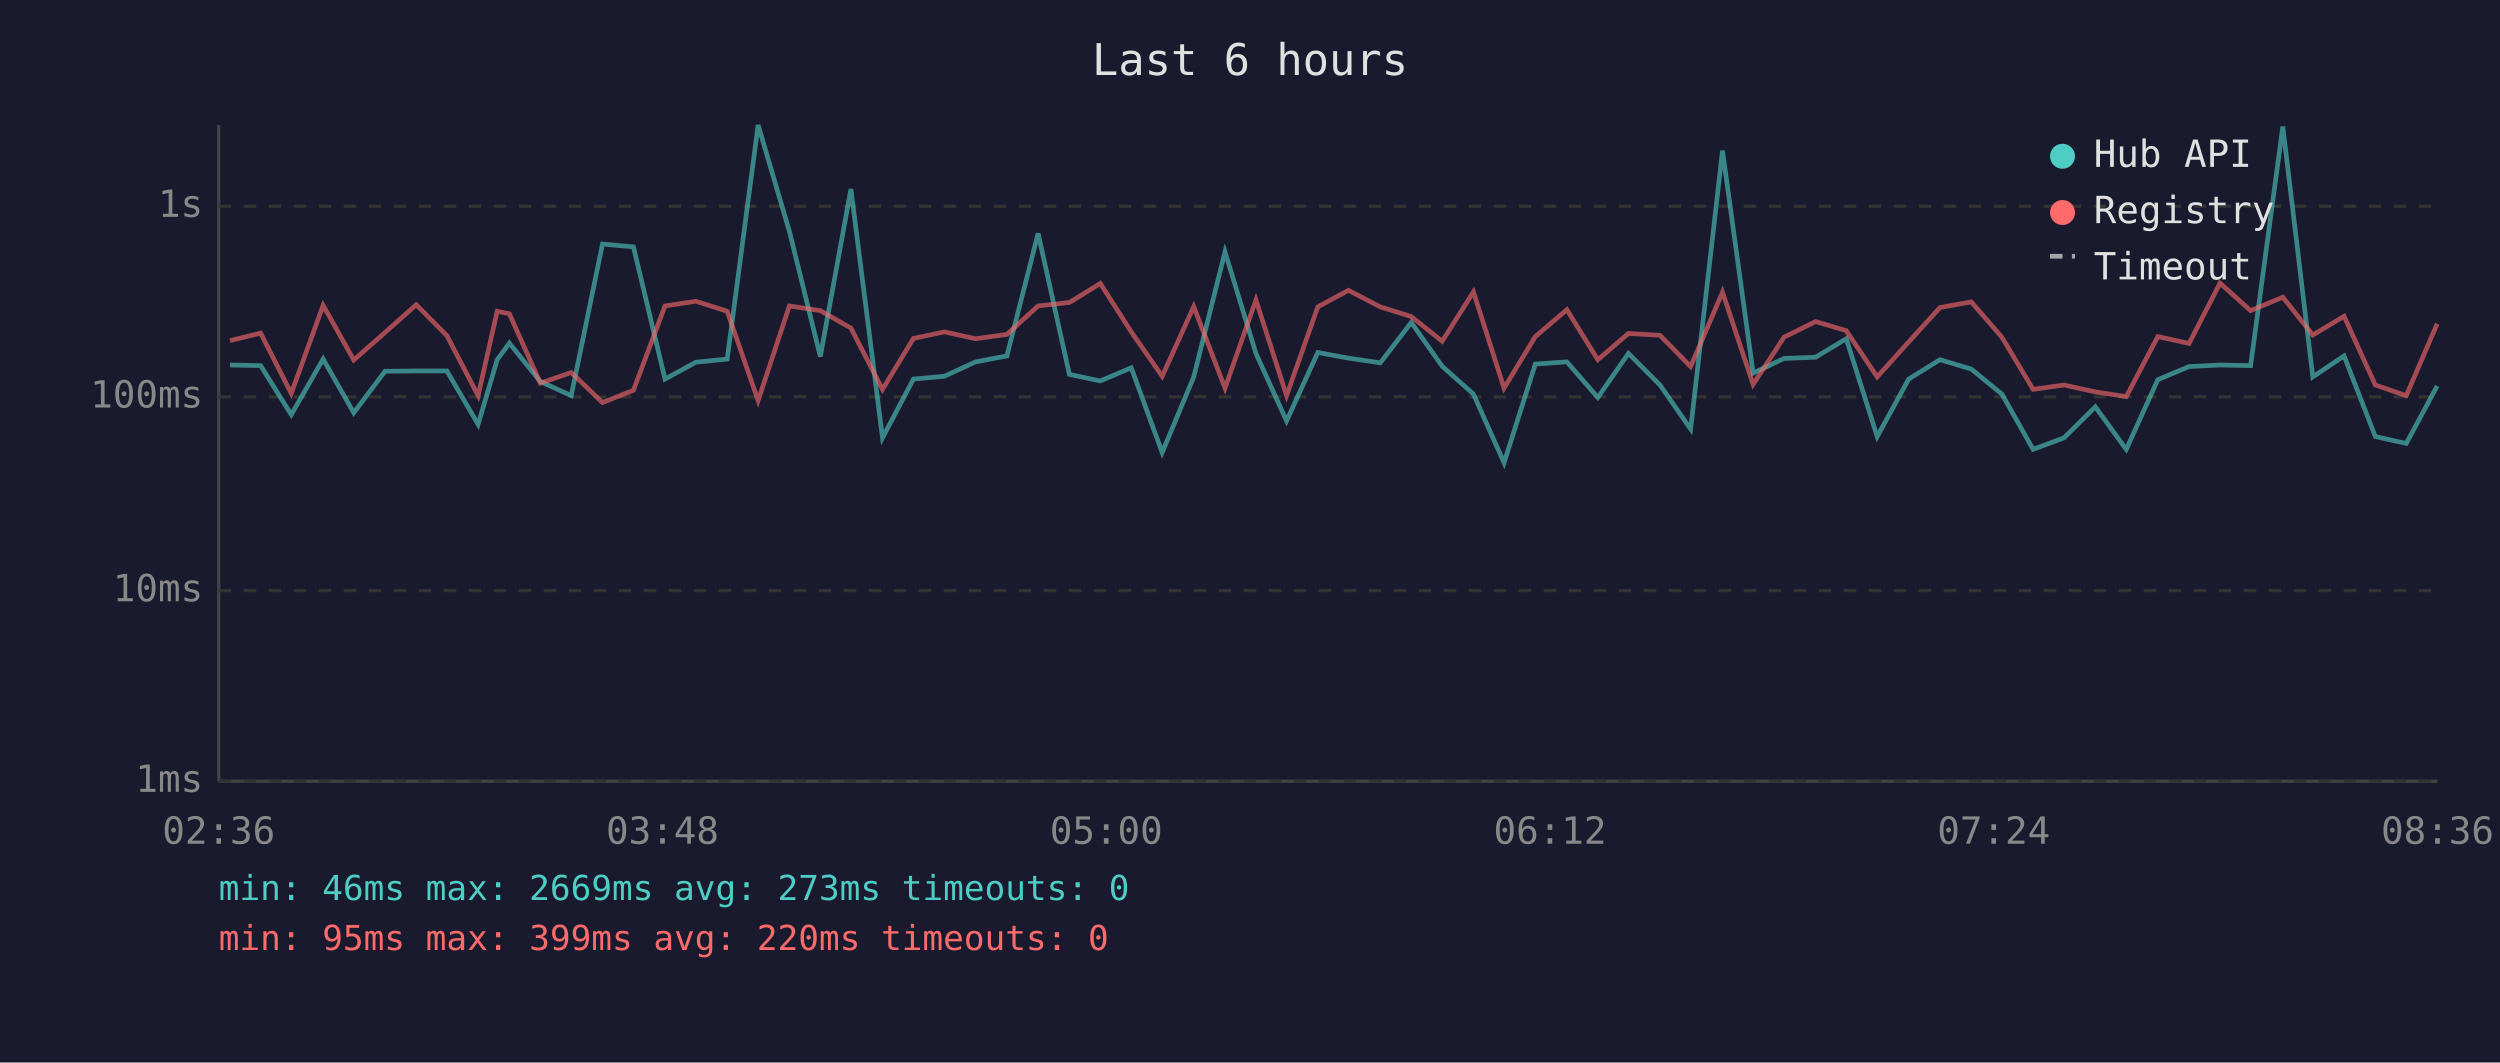
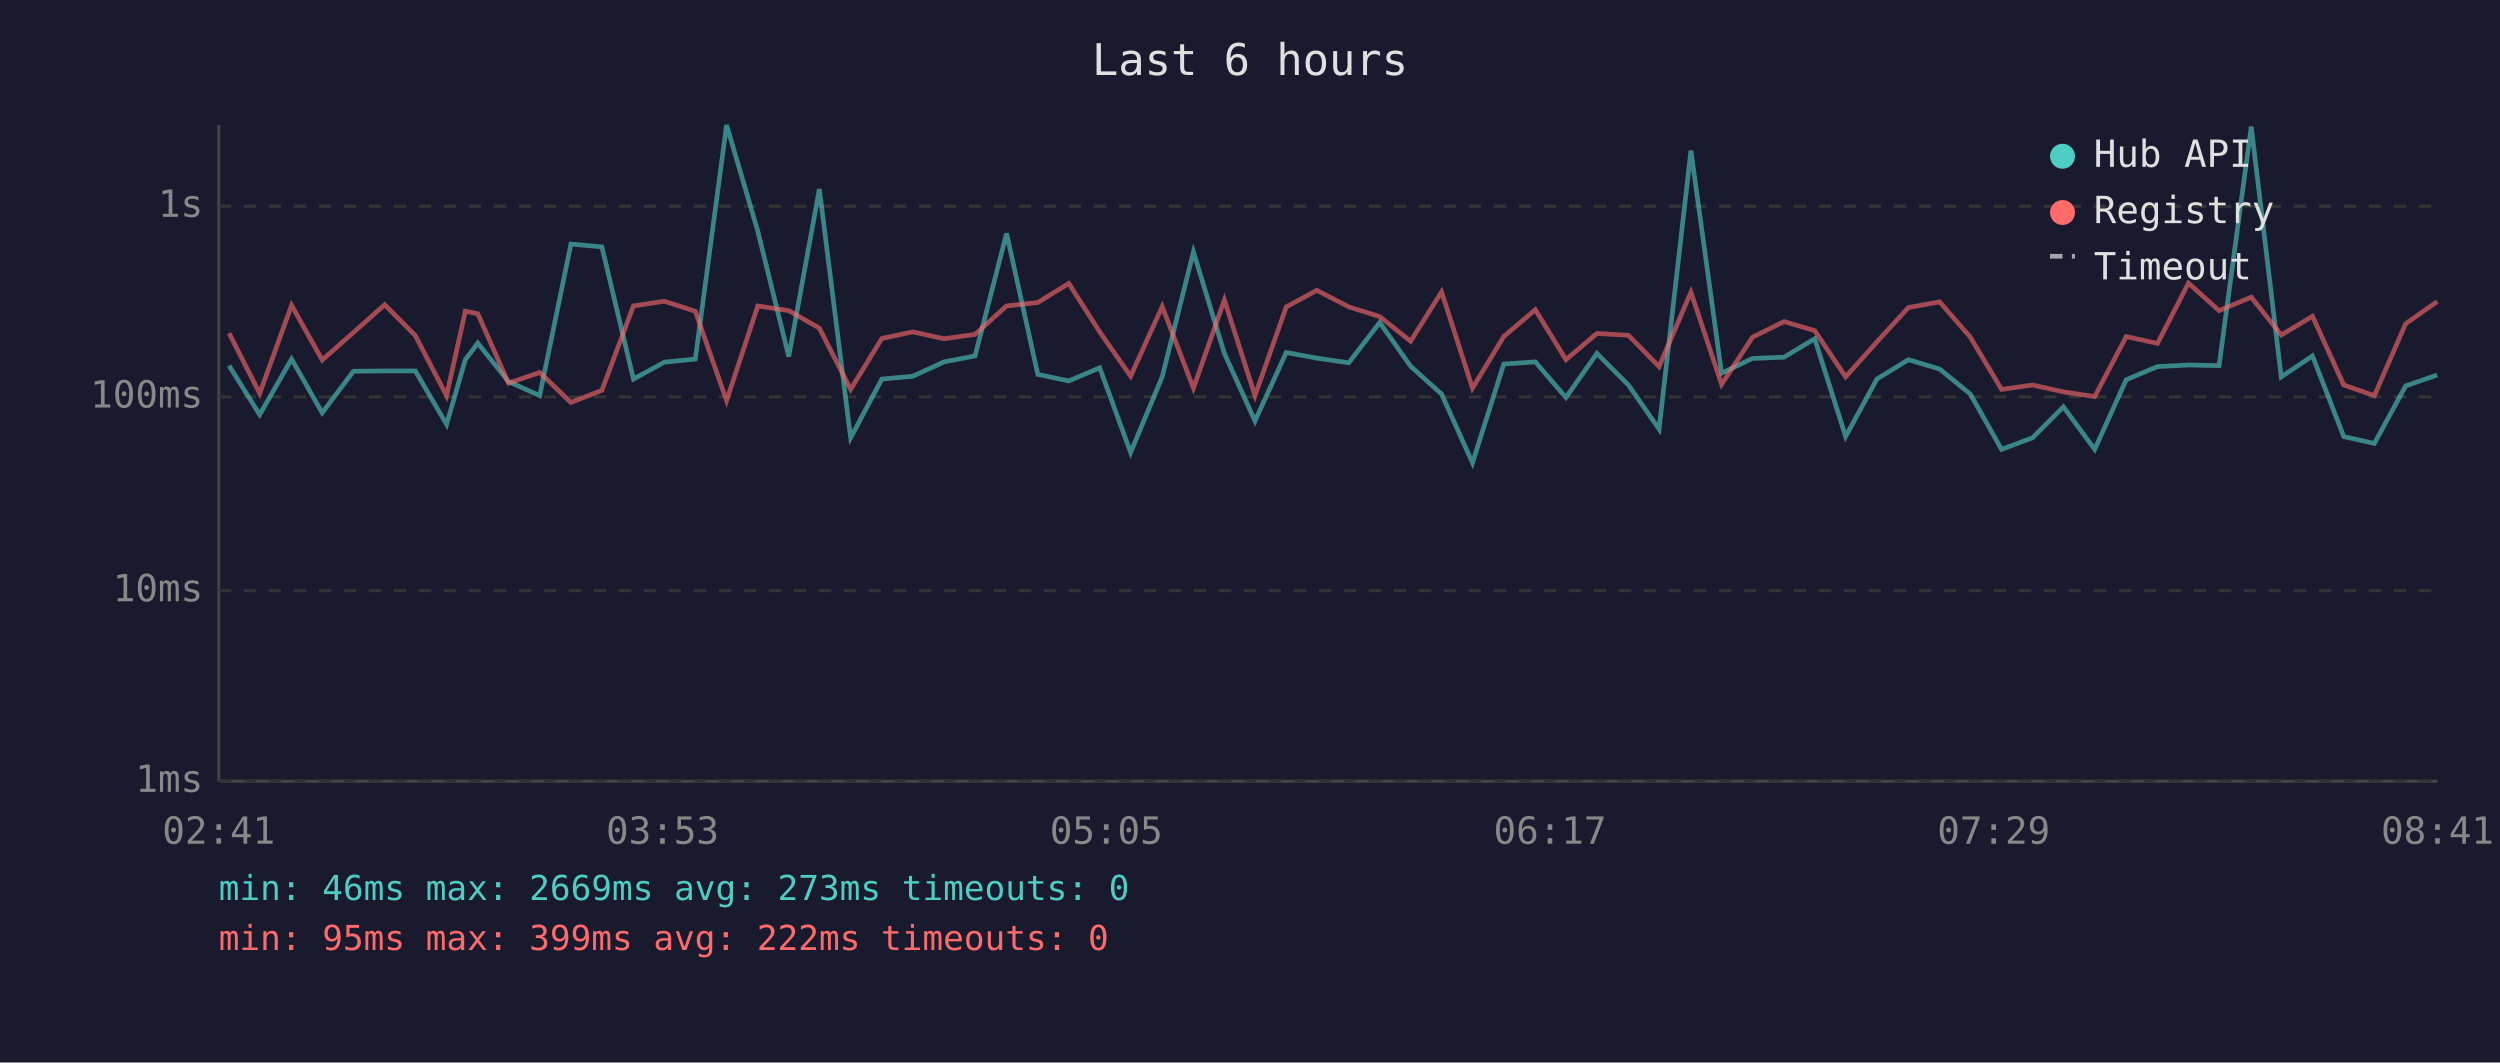
<svg xmlns="http://www.w3.org/2000/svg" viewBox="0 0 800 340" font-family="monospace" font-size="12">
  <rect width="800" height="340" fill="#1a1a2e" />
  <text x="400" y="24" fill="#e0e0e0" font-size="14" text-anchor="middle">Last 6 hours</text>
  <line x1="70" y1="40" x2="70" y2="250" stroke="#444" stroke-width="1" />
  <line x1="70" y1="250" x2="780" y2="250" stroke="#444" stroke-width="1" />
  <line x1="70" y1="250" x2="780" y2="250" stroke="#333" stroke-width="1" stroke-dasharray="4" />
  <text x="65" y="250" fill="#888" text-anchor="end" dominant-baseline="middle">1ms</text>
  <line x1="70" y1="189" x2="780" y2="189" stroke="#333" stroke-width="1" stroke-dasharray="4" />
  <text x="65" y="189" fill="#888" text-anchor="end" dominant-baseline="middle">10ms</text>
  <line x1="70" y1="127" x2="780" y2="127" stroke="#333" stroke-width="1" stroke-dasharray="4" />
  <text x="65" y="127" fill="#888" text-anchor="end" dominant-baseline="middle">100ms</text>
  <line x1="70" y1="66" x2="780" y2="66" stroke="#333" stroke-width="1" stroke-dasharray="4" />
  <text x="65" y="66" fill="#888" text-anchor="end" dominant-baseline="middle">1s</text>
-   <text x="70" y="270" fill="#888" text-anchor="middle">02:36</text>
-   <text x="212" y="270" fill="#888" text-anchor="middle">03:48</text>
-   <text x="354" y="270" fill="#888" text-anchor="middle">05:00</text>
-   <text x="496" y="270" fill="#888" text-anchor="middle">06:12</text>
-   <text x="638" y="270" fill="#888" text-anchor="middle">07:24</text>
-   <text x="780" y="270" fill="#888" text-anchor="middle">08:36</text>
-   <polyline points="73.6,116.8 83.4,117.0 93.2,132.7 103.4,114.9 113.2,132.1 123.2,118.8 133.2,118.7 143.0,118.7 153.0,135.8 159.1,115.1 163.0,109.8 172.9,122.1 182.8,126.6 192.8,78.1 202.7,79.0 212.8,121.3 222.7,115.9 232.7,114.9 242.6,40.0 252.6,74.0 262.5,114.1 272.3,60.5 282.4,140.1 292.3,121.3 302.2,120.4 312.2,115.8 322.2,113.9 332.2,74.7 342.2,119.8 352.1,121.9 362.0,117.7 371.9,144.8 382.0,120.6 392.0,80.6 401.9,113.1 411.7,134.7 421.7,112.8 431.5,114.6 441.7,116.1 451.6,103.2 461.5,117.2 471.5,126.1 481.3,148.1 491.3,116.5 501.4,115.8 511.3,127.2 521.1,113.1 531.2,123.2 541.0,137.3 551.2,48.2 561.0,119.4 570.9,114.7 581.0,114.3 590.8,108.4 600.7,139.7 610.8,121.3 620.8,115.1 630.8,118.1 640.6,126.1 650.6,143.8 660.5,140.1 670.5,130.2 680.4,143.8 690.5,121.5 700.5,117.3 710.4,116.8 720.2,117.0 730.5,40.5 740.1,120.6 750.1,113.9 760.1,139.7 770.0,141.9 779.9,123.5" fill="none" stroke="#4ecdc4" stroke-width="1.5" opacity="0.6" />
-   <polyline points="73.6,109.0 83.4,106.6 93.2,125.9 103.4,97.7 113.2,115.2 123.2,106.4 133.2,97.5 143.0,107.4 153.0,126.6 159.1,99.6 163.0,100.4 172.9,122.6 182.8,119.2 192.8,128.8 202.7,124.9 212.8,97.9 222.7,96.4 232.7,99.6 242.6,128.2 252.6,97.9 262.5,99.4 272.3,105.0 282.4,124.6 292.3,108.3 302.2,106.2 312.2,108.4 322.2,107.0 332.2,97.9 342.2,96.8 352.1,90.7 362.0,106.2 371.9,120.4 382.0,98.1 392.0,124.2 401.9,96.0 411.7,126.6 421.7,98.2 431.5,92.9 441.7,98.2 451.6,101.3 461.5,109.2 471.5,93.4 481.3,124.2 491.3,107.7 501.4,99.1 511.3,115.1 521.1,106.7 531.2,107.3 541.0,117.3 551.2,93.5 561.0,123.0 570.9,107.9 581.0,102.9 590.8,105.8 600.7,120.6 610.8,109.4 620.8,98.4 630.8,96.6 640.6,107.9 650.6,124.6 660.5,123.2 670.5,125.4 680.4,126.9 690.5,107.7 700.5,109.9 710.4,90.6 720.2,99.4 730.5,95.1 740.1,107.2 750.1,101.2 760.1,123.2 770.0,126.6 779.9,103.6" fill="none" stroke="#ff6b6b" stroke-width="1.5" opacity="0.6" />
+   <text x="70" y="270" fill="#888" text-anchor="middle">02:41</text>
+   <text x="212" y="270" fill="#888" text-anchor="middle">03:53</text>
+   <text x="354" y="270" fill="#888" text-anchor="middle">05:05</text>
+   <text x="496" y="270" fill="#888" text-anchor="middle">06:17</text>
+   <text x="638" y="270" fill="#888" text-anchor="middle">07:29</text>
+   <text x="780" y="270" fill="#888" text-anchor="middle">08:41</text>
+   <polyline points="73.3,117.0 83.1,132.7 93.3,114.9 103.1,132.1 113.1,118.8 123.1,118.7 132.9,118.7 142.9,135.8 148.9,115.1 152.9,109.8 162.7,122.1 172.7,126.6 182.7,78.1 192.6,79.0 202.7,121.3 212.6,115.9 222.5,114.9 232.5,40.0 242.5,74.0 252.4,114.1 262.2,60.5 272.2,140.1 282.2,121.3 292.1,120.4 302.1,115.8 312.0,113.9 322.1,74.7 332.1,119.8 342.0,121.9 351.9,117.7 361.8,144.8 371.9,120.6 381.9,80.6 391.8,113.1 401.6,134.7 411.6,112.8 421.4,114.6 431.6,116.1 441.5,103.2 451.4,117.2 461.3,126.1 471.2,148.1 481.2,116.5 491.3,115.8 501.1,127.2 511.0,113.1 521.1,123.2 530.9,137.3 541.1,48.2 550.9,119.4 560.8,114.7 570.9,114.3 580.7,108.4 590.6,139.7 600.6,121.3 610.7,115.1 620.7,118.1 630.5,126.1 640.5,143.8 650.4,140.1 660.3,130.2 670.3,143.8 680.4,121.5 690.4,117.3 700.3,116.8 710.1,117.0 720.4,40.5 730.0,120.6 740.0,113.9 750.0,139.7 759.8,141.9 769.8,123.5 779.9,120.0" fill="none" stroke="#4ecdc4" stroke-width="1.5" opacity="0.6" />
+   <polyline points="73.3,106.6 83.1,125.9 93.3,97.7 103.1,115.2 113.1,106.4 123.1,97.5 132.9,107.4 142.9,126.6 148.9,99.6 152.9,100.4 162.7,122.6 172.7,119.2 182.7,128.8 192.6,124.9 202.7,97.9 212.6,96.4 222.5,99.6 232.5,128.2 242.5,97.9 252.4,99.4 262.2,105.0 272.2,124.6 282.2,108.3 292.1,106.2 302.1,108.4 312.0,107.0 322.1,97.9 332.1,96.8 342.0,90.7 351.9,106.2 361.8,120.4 371.9,98.1 381.9,124.2 391.8,96.0 401.6,126.6 411.6,98.2 421.4,92.9 431.6,98.2 441.5,101.3 451.4,109.2 461.3,93.4 471.2,124.2 481.2,107.7 491.3,99.1 501.1,115.1 511.0,106.7 521.1,107.3 530.9,117.3 541.1,93.5 550.9,123.0 560.8,107.9 570.9,102.9 580.7,105.8 590.6,120.6 600.6,109.4 610.7,98.4 620.7,96.6 630.5,107.9 640.5,124.6 650.4,123.2 660.3,125.4 670.3,126.9 680.4,107.7 690.4,109.9 700.3,90.6 710.1,99.4 720.4,95.1 730.0,107.2 740.0,101.2 750.0,123.2 759.8,126.6 769.8,103.6 779.9,96.5" fill="none" stroke="#ff6b6b" stroke-width="1.5" opacity="0.6" />
  <circle cx="660" cy="50" r="4" fill="#4ecdc4" />
  <text x="670" y="50" fill="#e0e0e0" dominant-baseline="middle">Hub API</text>
  <circle cx="660" cy="68" r="4" fill="#ff6b6b" />
  <text x="670" y="68" fill="#e0e0e0" dominant-baseline="middle">Registry</text>
  <line x1="656" y1="82" x2="664" y2="82" stroke="#e0e0e0" stroke-width="1.5" stroke-dasharray="4,3" opacity="0.7" />
  <text x="670" y="86" fill="#e0e0e0" dominant-baseline="middle">Timeout</text>
  <text x="70" y="288" fill="#4ecdc4" font-size="11">min: 46ms  max: 2669ms  avg: 273ms  timeouts: 0</text>
-   <text x="70" y="304" fill="#ff6b6b" font-size="11">min: 95ms  max: 399ms  avg: 220ms  timeouts: 0</text>
+   <text x="70" y="304" fill="#ff6b6b" font-size="11">min: 95ms  max: 399ms  avg: 222ms  timeouts: 0</text>
</svg>
